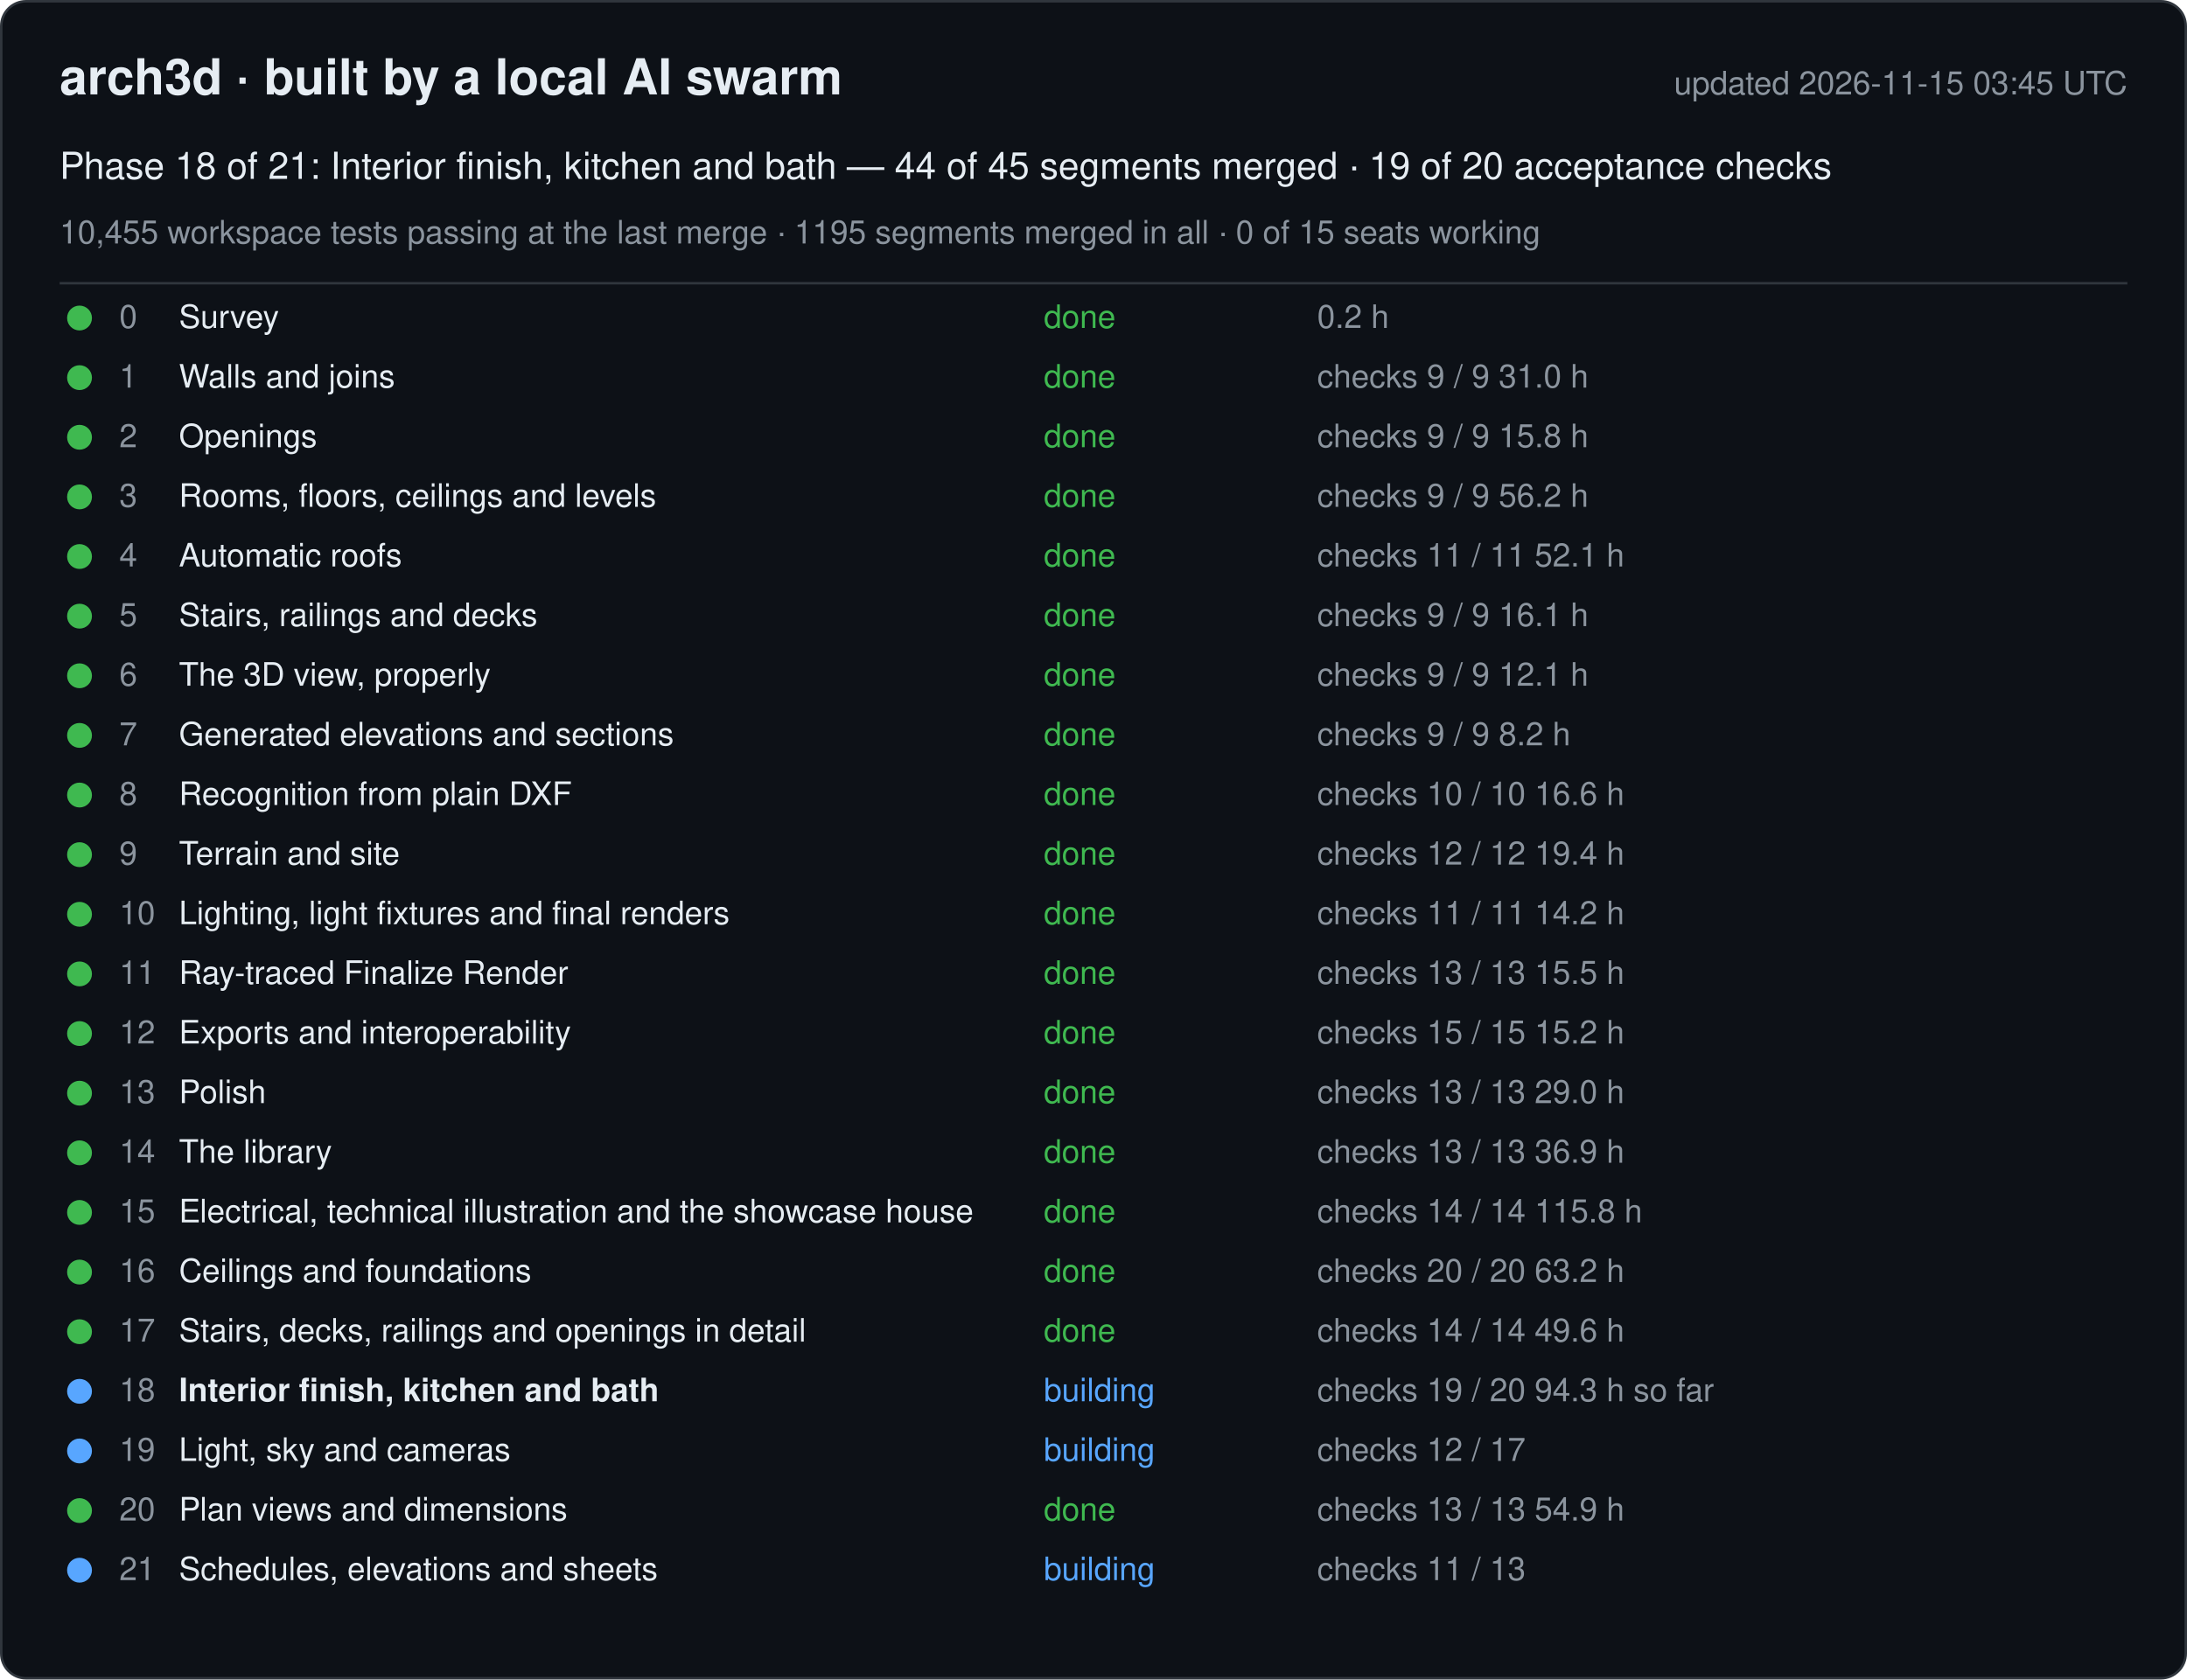
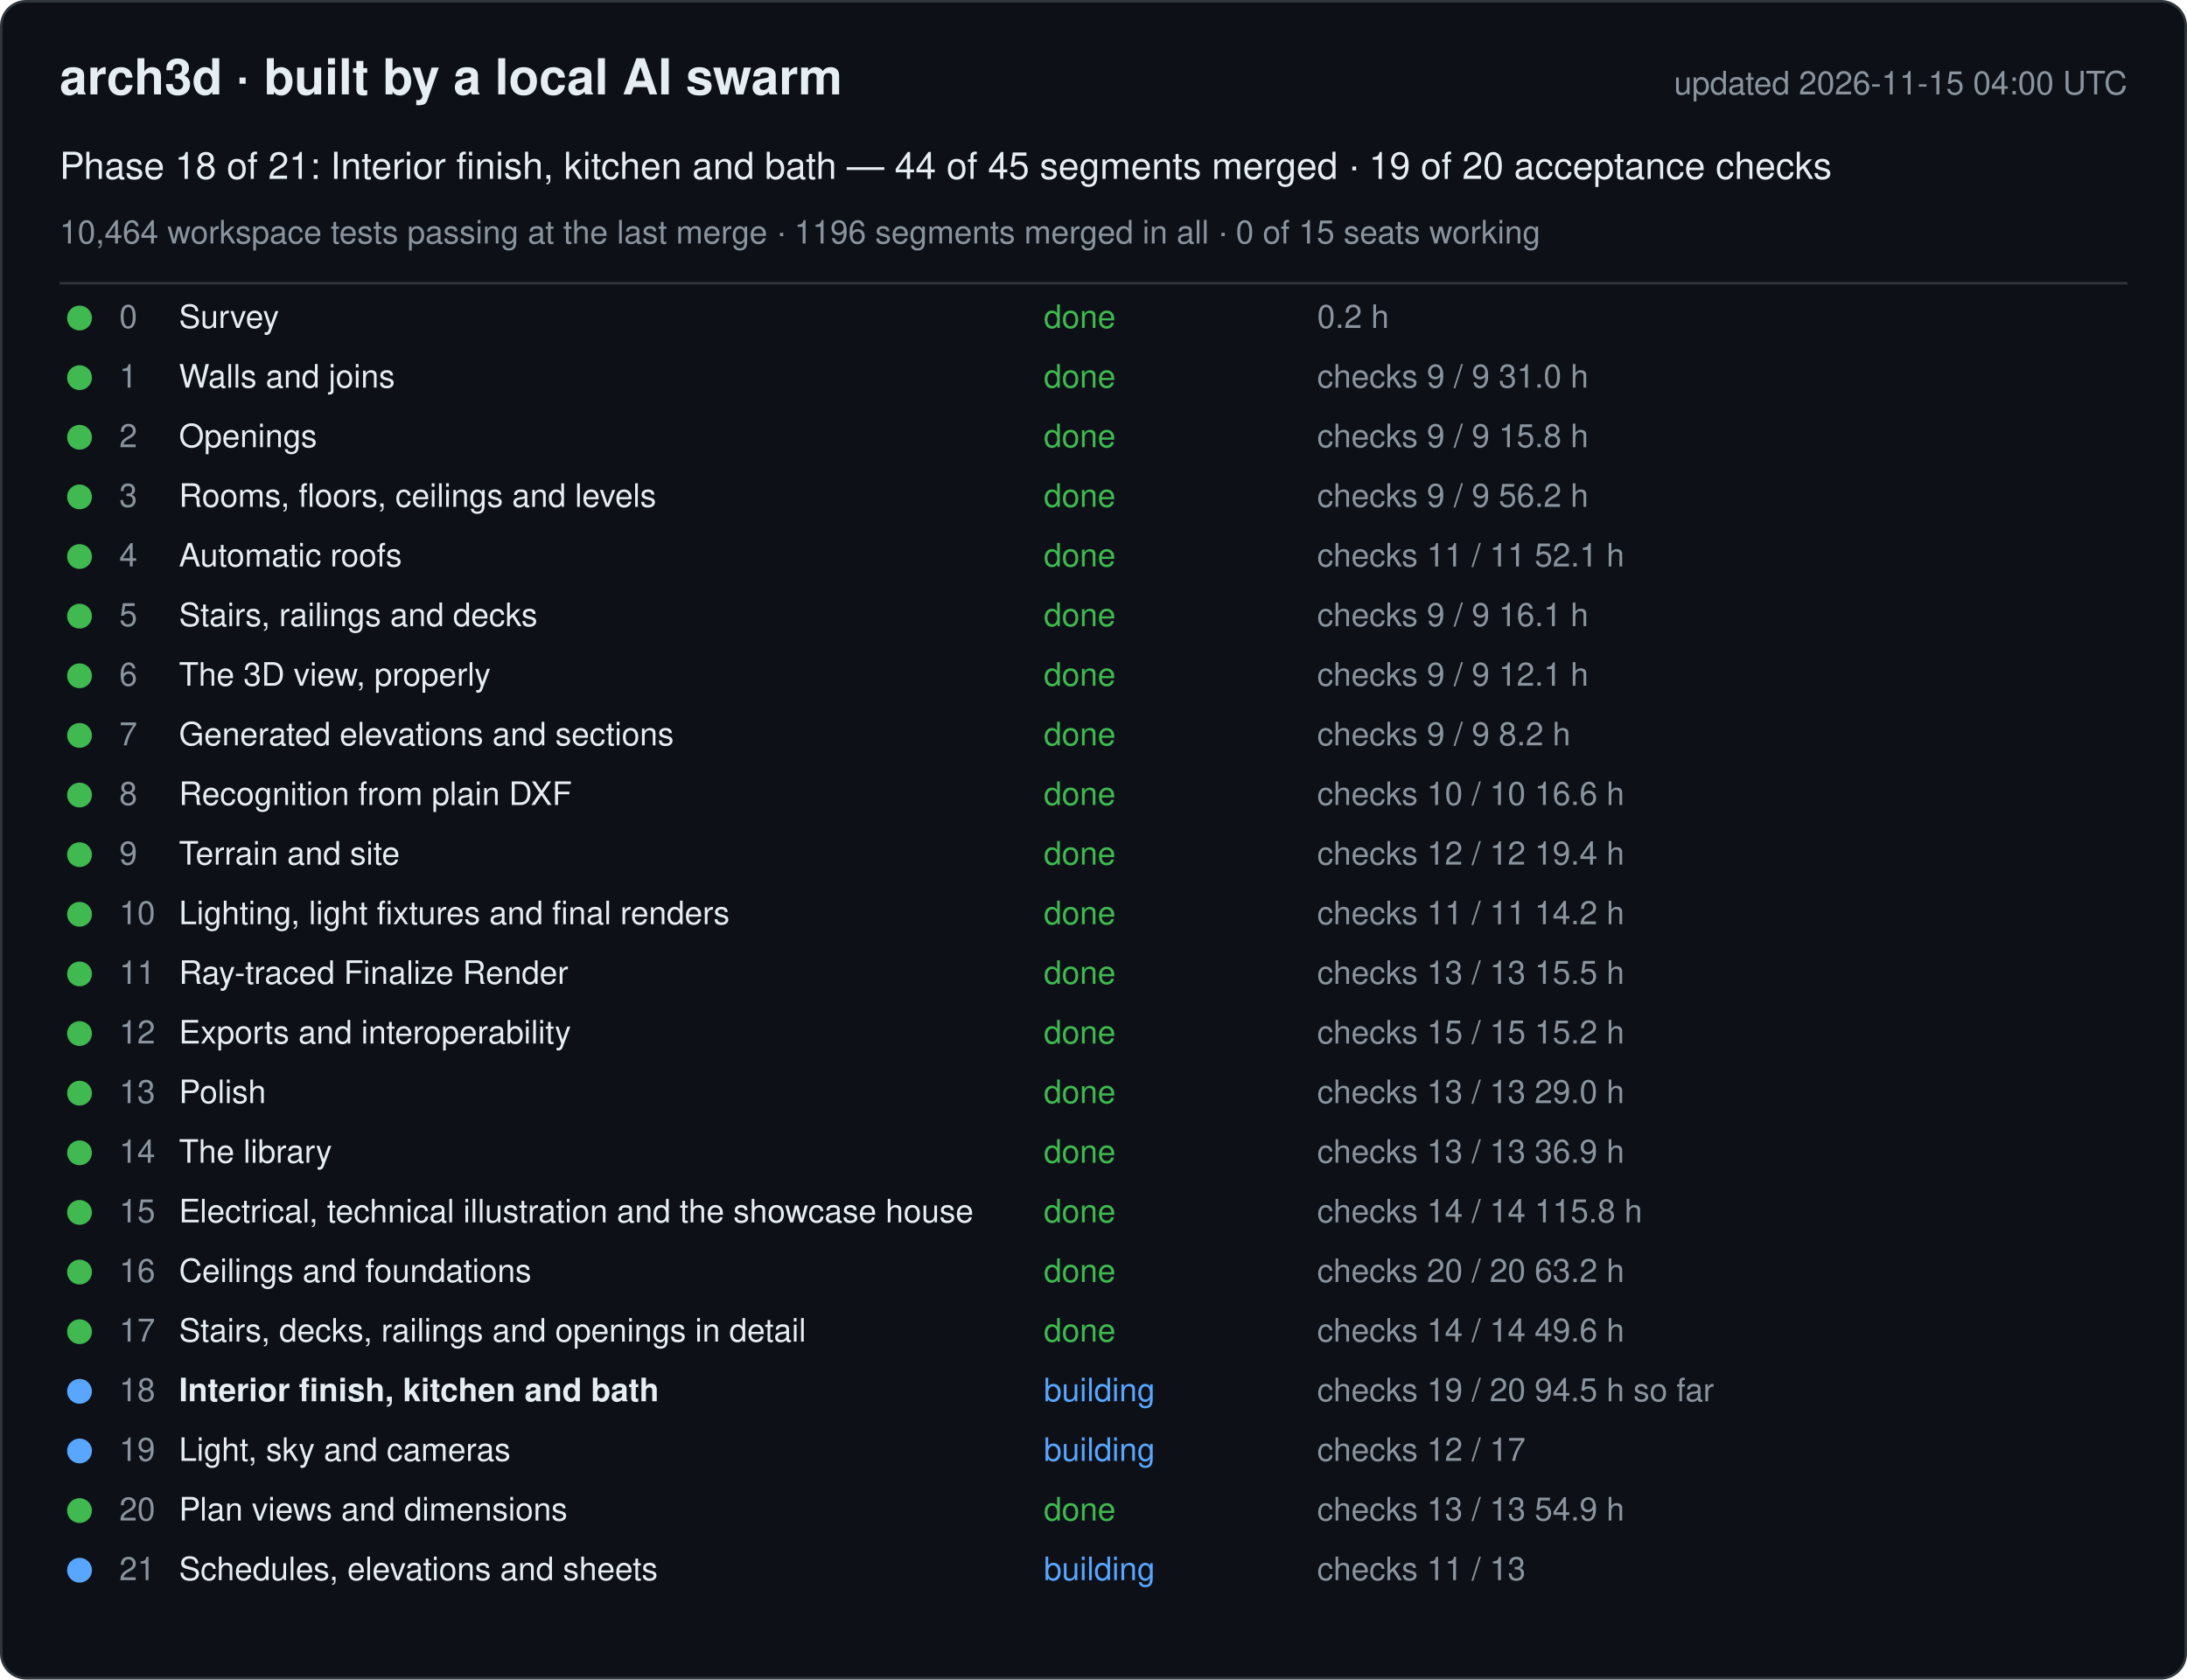
<svg xmlns="http://www.w3.org/2000/svg" width="880" height="676" viewBox="0 0 880 676" font-family="-apple-system, Segoe UI, Helvetica, Arial, sans-serif">
  <rect x="0.5" y="0.5" width="879" height="675" rx="10" fill="#0d1117" stroke="#30363d" />
  <text x="24" y="38" font-size="20" font-weight="600" fill="#e6edf3">arch3d · built by a local AI swarm</text>
-   <text x="856" y="38" font-size="13" fill="#8b949e" text-anchor="end">updated 2026-11-15 03:45 UTC</text>
+   <text x="856" y="38" font-size="13" fill="#8b949e" text-anchor="end">updated 2026-11-15 04:00 UTC</text>
  <text x="24" y="72" font-size="15" fill="#e6edf3">Phase 18 of 21: Interior finish, kitchen and bath — 44 of 45 segments merged · 19 of 20 acceptance checks</text>
-   <text x="24" y="98" font-size="13" fill="#8b949e">10,455 workspace tests passing at the last merge · 1195 segments merged in all · 0 of 15 seats working</text>
+   <text x="24" y="98" font-size="13" fill="#8b949e">10,464 workspace tests passing at the last merge · 1196 segments merged in all · 0 of 15 seats working</text>
  <line x1="24" y1="114" x2="856" y2="114" stroke="#30363d" />
  <g data-phase="0">
    <circle cx="32" cy="128" r="5" fill="#3fb950" />
    <text x="48" y="132" font-size="13" fill="#8b949e">0</text>
    <text x="72" y="132" font-size="13" fill="#e6edf3">Survey</text>
    <text x="420" y="132" font-size="13" fill="#3fb950">done</text>
    <text x="530" y="132" font-size="13" fill="#8b949e">0.2 h</text>
  </g>
  <g data-phase="1">
    <circle cx="32" cy="152" r="5" fill="#3fb950" />
    <text x="48" y="156" font-size="13" fill="#8b949e">1</text>
    <text x="72" y="156" font-size="13" fill="#e6edf3">Walls and joins</text>
    <text x="420" y="156" font-size="13" fill="#3fb950">done</text>
    <text x="530" y="156" font-size="13" fill="#8b949e">checks 9 / 9   31.0 h</text>
  </g>
  <g data-phase="2">
    <circle cx="32" cy="176" r="5" fill="#3fb950" />
    <text x="48" y="180" font-size="13" fill="#8b949e">2</text>
    <text x="72" y="180" font-size="13" fill="#e6edf3">Openings</text>
    <text x="420" y="180" font-size="13" fill="#3fb950">done</text>
    <text x="530" y="180" font-size="13" fill="#8b949e">checks 9 / 9   15.8 h</text>
  </g>
  <g data-phase="3">
    <circle cx="32" cy="200" r="5" fill="#3fb950" />
    <text x="48" y="204" font-size="13" fill="#8b949e">3</text>
    <text x="72" y="204" font-size="13" fill="#e6edf3">Rooms, floors, ceilings and levels</text>
    <text x="420" y="204" font-size="13" fill="#3fb950">done</text>
    <text x="530" y="204" font-size="13" fill="#8b949e">checks 9 / 9   56.2 h</text>
  </g>
  <g data-phase="4">
    <circle cx="32" cy="224" r="5" fill="#3fb950" />
    <text x="48" y="228" font-size="13" fill="#8b949e">4</text>
    <text x="72" y="228" font-size="13" fill="#e6edf3">Automatic roofs</text>
    <text x="420" y="228" font-size="13" fill="#3fb950">done</text>
    <text x="530" y="228" font-size="13" fill="#8b949e">checks 11 / 11   52.1 h</text>
  </g>
  <g data-phase="5">
    <circle cx="32" cy="248" r="5" fill="#3fb950" />
    <text x="48" y="252" font-size="13" fill="#8b949e">5</text>
    <text x="72" y="252" font-size="13" fill="#e6edf3">Stairs, railings and decks</text>
    <text x="420" y="252" font-size="13" fill="#3fb950">done</text>
    <text x="530" y="252" font-size="13" fill="#8b949e">checks 9 / 9   16.1 h</text>
  </g>
  <g data-phase="6">
    <circle cx="32" cy="272" r="5" fill="#3fb950" />
    <text x="48" y="276" font-size="13" fill="#8b949e">6</text>
    <text x="72" y="276" font-size="13" fill="#e6edf3">The 3D view, properly</text>
    <text x="420" y="276" font-size="13" fill="#3fb950">done</text>
    <text x="530" y="276" font-size="13" fill="#8b949e">checks 9 / 9   12.1 h</text>
  </g>
  <g data-phase="7">
    <circle cx="32" cy="296" r="5" fill="#3fb950" />
    <text x="48" y="300" font-size="13" fill="#8b949e">7</text>
    <text x="72" y="300" font-size="13" fill="#e6edf3">Generated elevations and sections</text>
    <text x="420" y="300" font-size="13" fill="#3fb950">done</text>
    <text x="530" y="300" font-size="13" fill="#8b949e">checks 9 / 9   8.2 h</text>
  </g>
  <g data-phase="8">
    <circle cx="32" cy="320" r="5" fill="#3fb950" />
    <text x="48" y="324" font-size="13" fill="#8b949e">8</text>
    <text x="72" y="324" font-size="13" fill="#e6edf3">Recognition from plain DXF</text>
    <text x="420" y="324" font-size="13" fill="#3fb950">done</text>
    <text x="530" y="324" font-size="13" fill="#8b949e">checks 10 / 10   16.6 h</text>
  </g>
  <g data-phase="9">
    <circle cx="32" cy="344" r="5" fill="#3fb950" />
    <text x="48" y="348" font-size="13" fill="#8b949e">9</text>
    <text x="72" y="348" font-size="13" fill="#e6edf3">Terrain and site</text>
    <text x="420" y="348" font-size="13" fill="#3fb950">done</text>
    <text x="530" y="348" font-size="13" fill="#8b949e">checks 12 / 12   19.4 h</text>
  </g>
  <g data-phase="10">
    <circle cx="32" cy="368" r="5" fill="#3fb950" />
    <text x="48" y="372" font-size="13" fill="#8b949e">10</text>
    <text x="72" y="372" font-size="13" fill="#e6edf3">Lighting, light fixtures and final renders</text>
    <text x="420" y="372" font-size="13" fill="#3fb950">done</text>
    <text x="530" y="372" font-size="13" fill="#8b949e">checks 11 / 11   14.2 h</text>
  </g>
  <g data-phase="11">
    <circle cx="32" cy="392" r="5" fill="#3fb950" />
    <text x="48" y="396" font-size="13" fill="#8b949e">11</text>
    <text x="72" y="396" font-size="13" fill="#e6edf3">Ray-traced Finalize Render</text>
    <text x="420" y="396" font-size="13" fill="#3fb950">done</text>
    <text x="530" y="396" font-size="13" fill="#8b949e">checks 13 / 13   15.5 h</text>
  </g>
  <g data-phase="12">
    <circle cx="32" cy="416" r="5" fill="#3fb950" />
    <text x="48" y="420" font-size="13" fill="#8b949e">12</text>
    <text x="72" y="420" font-size="13" fill="#e6edf3">Exports and interoperability</text>
    <text x="420" y="420" font-size="13" fill="#3fb950">done</text>
    <text x="530" y="420" font-size="13" fill="#8b949e">checks 15 / 15   15.2 h</text>
  </g>
  <g data-phase="13">
    <circle cx="32" cy="440" r="5" fill="#3fb950" />
    <text x="48" y="444" font-size="13" fill="#8b949e">13</text>
    <text x="72" y="444" font-size="13" fill="#e6edf3">Polish</text>
    <text x="420" y="444" font-size="13" fill="#3fb950">done</text>
    <text x="530" y="444" font-size="13" fill="#8b949e">checks 13 / 13   29.0 h</text>
  </g>
  <g data-phase="14">
    <circle cx="32" cy="464" r="5" fill="#3fb950" />
    <text x="48" y="468" font-size="13" fill="#8b949e">14</text>
    <text x="72" y="468" font-size="13" fill="#e6edf3">The library</text>
    <text x="420" y="468" font-size="13" fill="#3fb950">done</text>
    <text x="530" y="468" font-size="13" fill="#8b949e">checks 13 / 13   36.9 h</text>
  </g>
  <g data-phase="15">
    <circle cx="32" cy="488" r="5" fill="#3fb950" />
    <text x="48" y="492" font-size="13" fill="#8b949e">15</text>
    <text x="72" y="492" font-size="13" fill="#e6edf3">Electrical, technical illustration and the showcase house</text>
    <text x="420" y="492" font-size="13" fill="#3fb950">done</text>
    <text x="530" y="492" font-size="13" fill="#8b949e">checks 14 / 14   115.8 h</text>
  </g>
  <g data-phase="16">
    <circle cx="32" cy="512" r="5" fill="#3fb950" />
    <text x="48" y="516" font-size="13" fill="#8b949e">16</text>
    <text x="72" y="516" font-size="13" fill="#e6edf3">Ceilings and foundations</text>
    <text x="420" y="516" font-size="13" fill="#3fb950">done</text>
    <text x="530" y="516" font-size="13" fill="#8b949e">checks 20 / 20   63.2 h</text>
  </g>
  <g data-phase="17">
    <circle cx="32" cy="536" r="5" fill="#3fb950" />
    <text x="48" y="540" font-size="13" fill="#8b949e">17</text>
    <text x="72" y="540" font-size="13" fill="#e6edf3">Stairs, decks, railings and openings in detail</text>
    <text x="420" y="540" font-size="13" fill="#3fb950">done</text>
    <text x="530" y="540" font-size="13" fill="#8b949e">checks 14 / 14   49.6 h</text>
  </g>
  <g data-phase="18">
    <circle cx="32" cy="560" r="5" fill="#58a6ff" />
    <text x="48" y="564" font-size="13" fill="#8b949e">18</text>
    <text x="72" y="564" font-size="13" fill="#e6edf3" font-weight="600">Interior finish, kitchen and bath</text>
    <text x="420" y="564" font-size="13" fill="#58a6ff">building</text>
-     <text x="530" y="564" font-size="13" fill="#8b949e">checks 19 / 20   94.3 h so far</text>
+     <text x="530" y="564" font-size="13" fill="#8b949e">checks 19 / 20   94.5 h so far</text>
  </g>
  <g data-phase="19">
    <circle cx="32" cy="584" r="5" fill="#58a6ff" />
    <text x="48" y="588" font-size="13" fill="#8b949e">19</text>
    <text x="72" y="588" font-size="13" fill="#e6edf3">Light, sky and cameras</text>
    <text x="420" y="588" font-size="13" fill="#58a6ff">building</text>
    <text x="530" y="588" font-size="13" fill="#8b949e">checks 12 / 17</text>
  </g>
  <g data-phase="20">
    <circle cx="32" cy="608" r="5" fill="#3fb950" />
    <text x="48" y="612" font-size="13" fill="#8b949e">20</text>
    <text x="72" y="612" font-size="13" fill="#e6edf3">Plan views and dimensions</text>
    <text x="420" y="612" font-size="13" fill="#3fb950">done</text>
    <text x="530" y="612" font-size="13" fill="#8b949e">checks 13 / 13   54.9 h</text>
  </g>
  <g data-phase="21">
    <circle cx="32" cy="632" r="5" fill="#58a6ff" />
    <text x="48" y="636" font-size="13" fill="#8b949e">21</text>
    <text x="72" y="636" font-size="13" fill="#e6edf3">Schedules, elevations and sheets</text>
    <text x="420" y="636" font-size="13" fill="#58a6ff">building</text>
    <text x="530" y="636" font-size="13" fill="#8b949e">checks 11 / 13</text>
  </g>
</svg>
